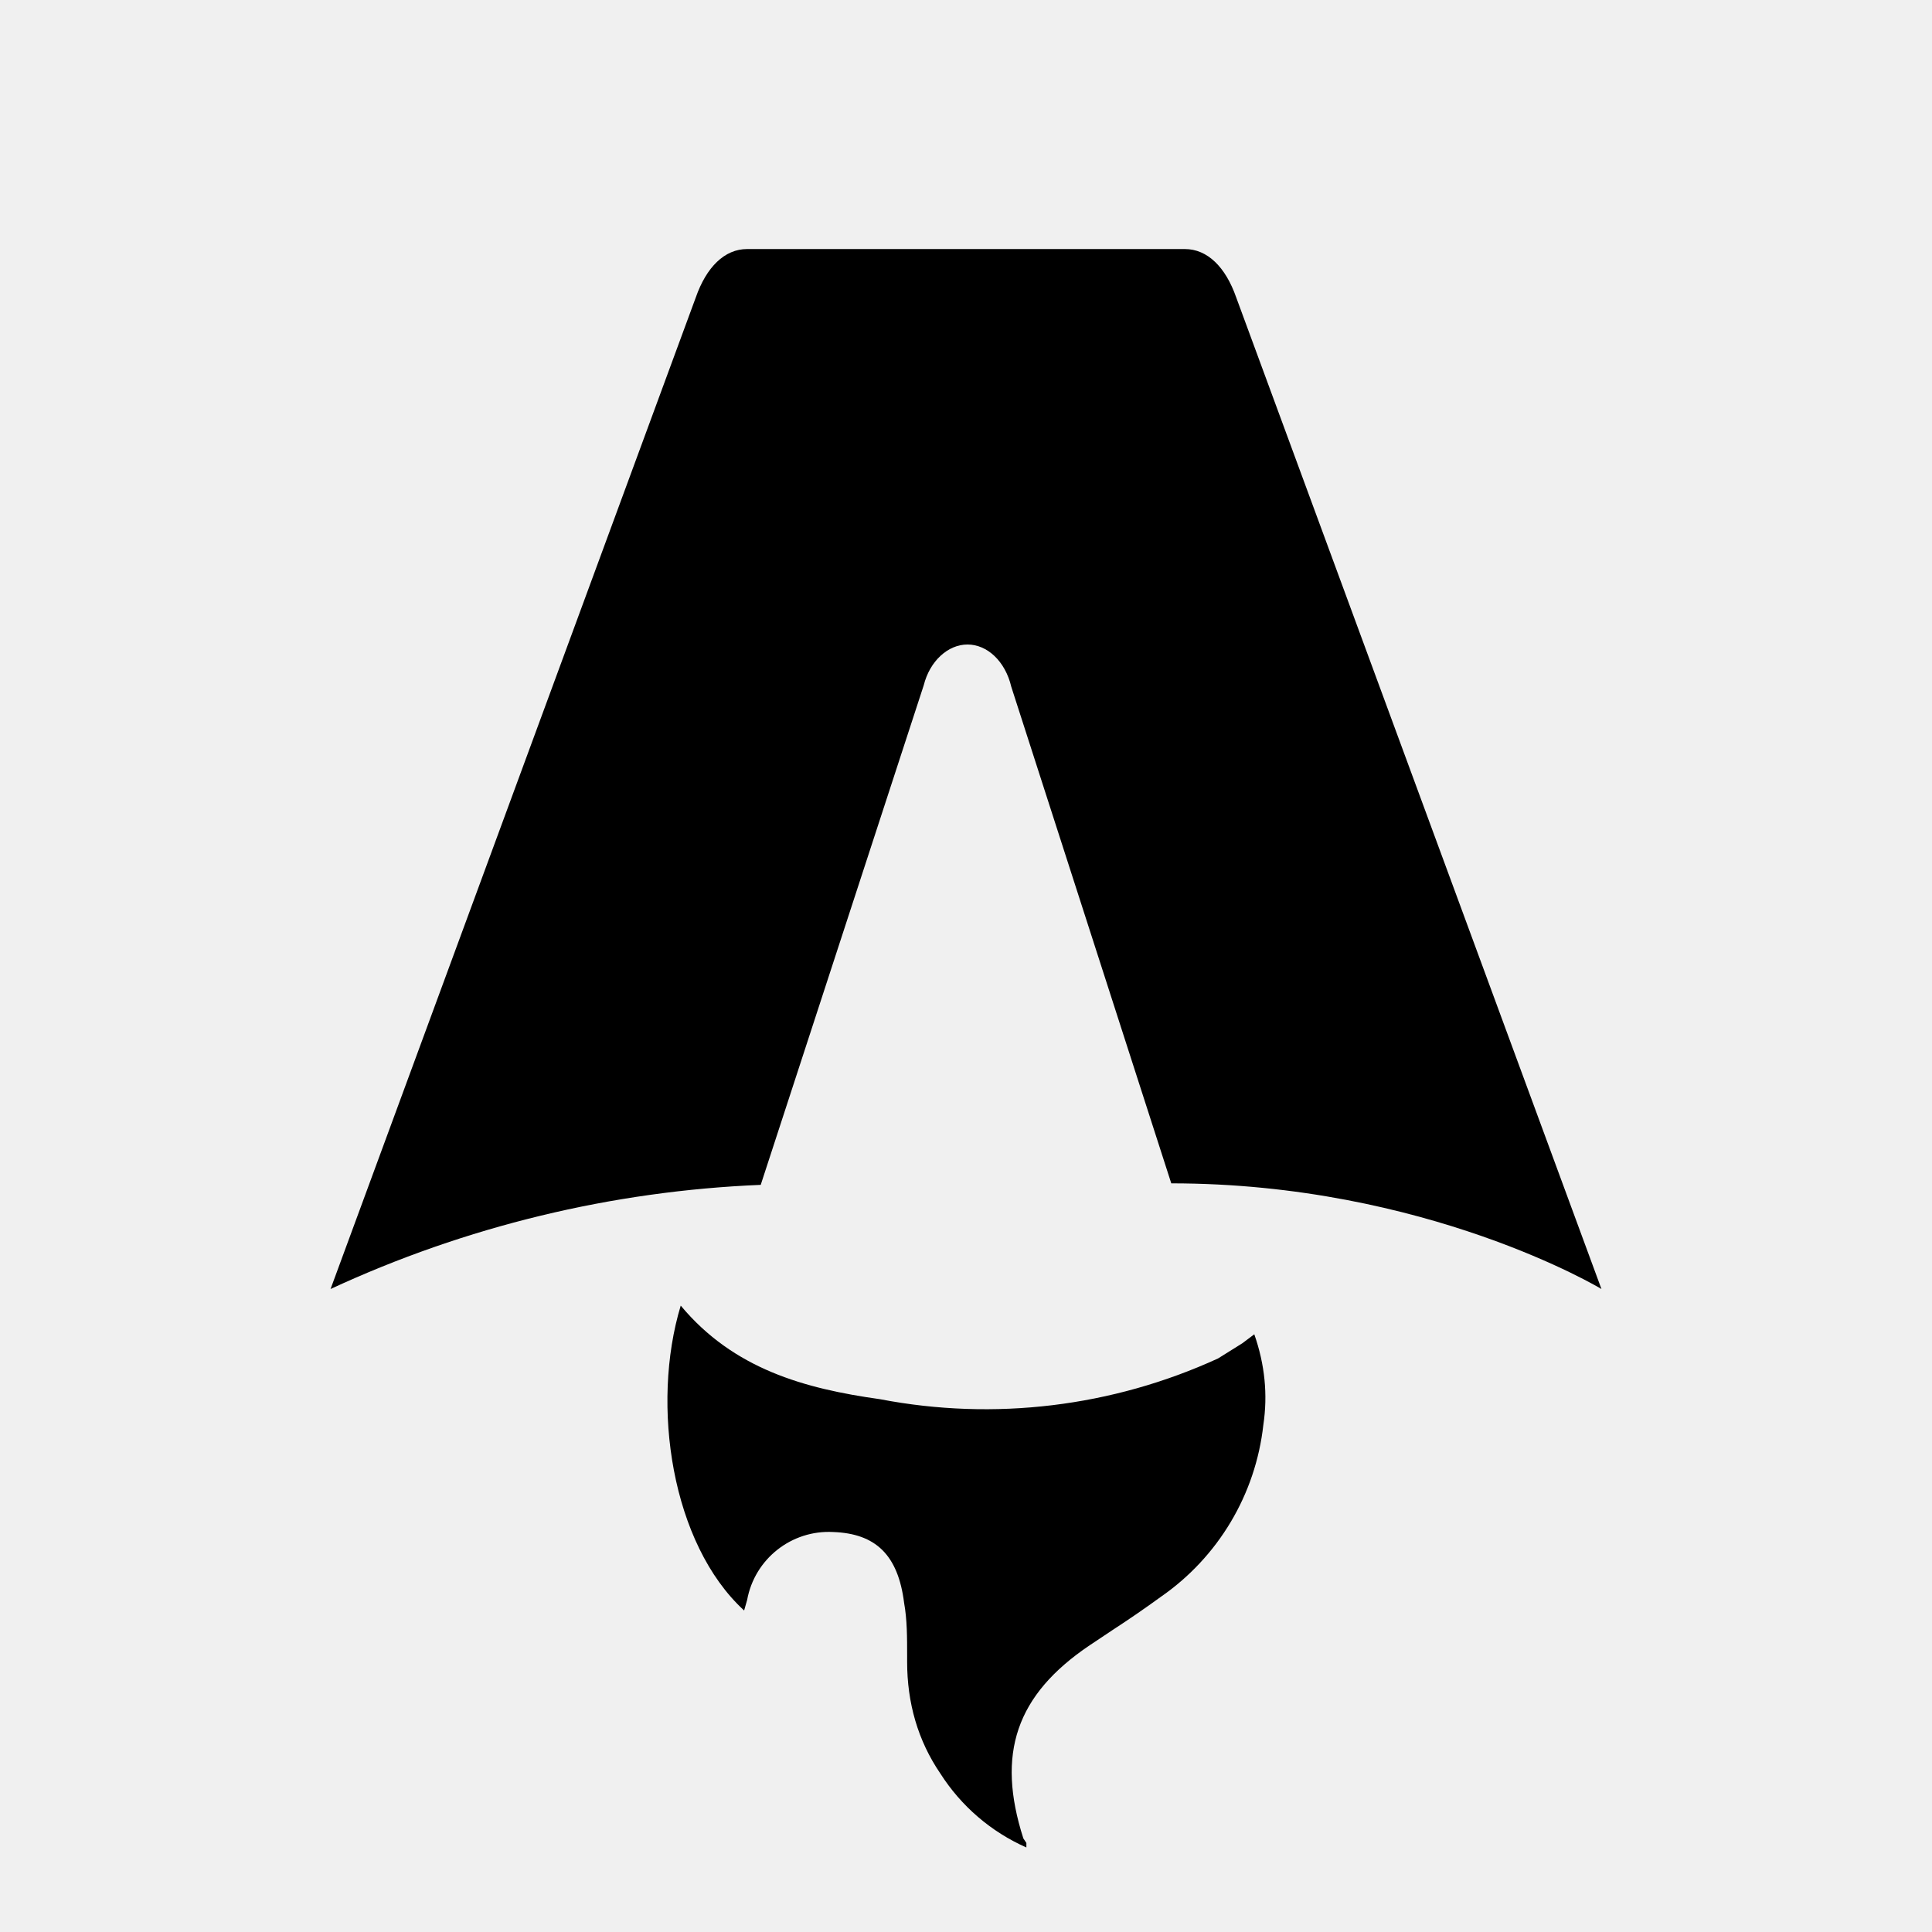
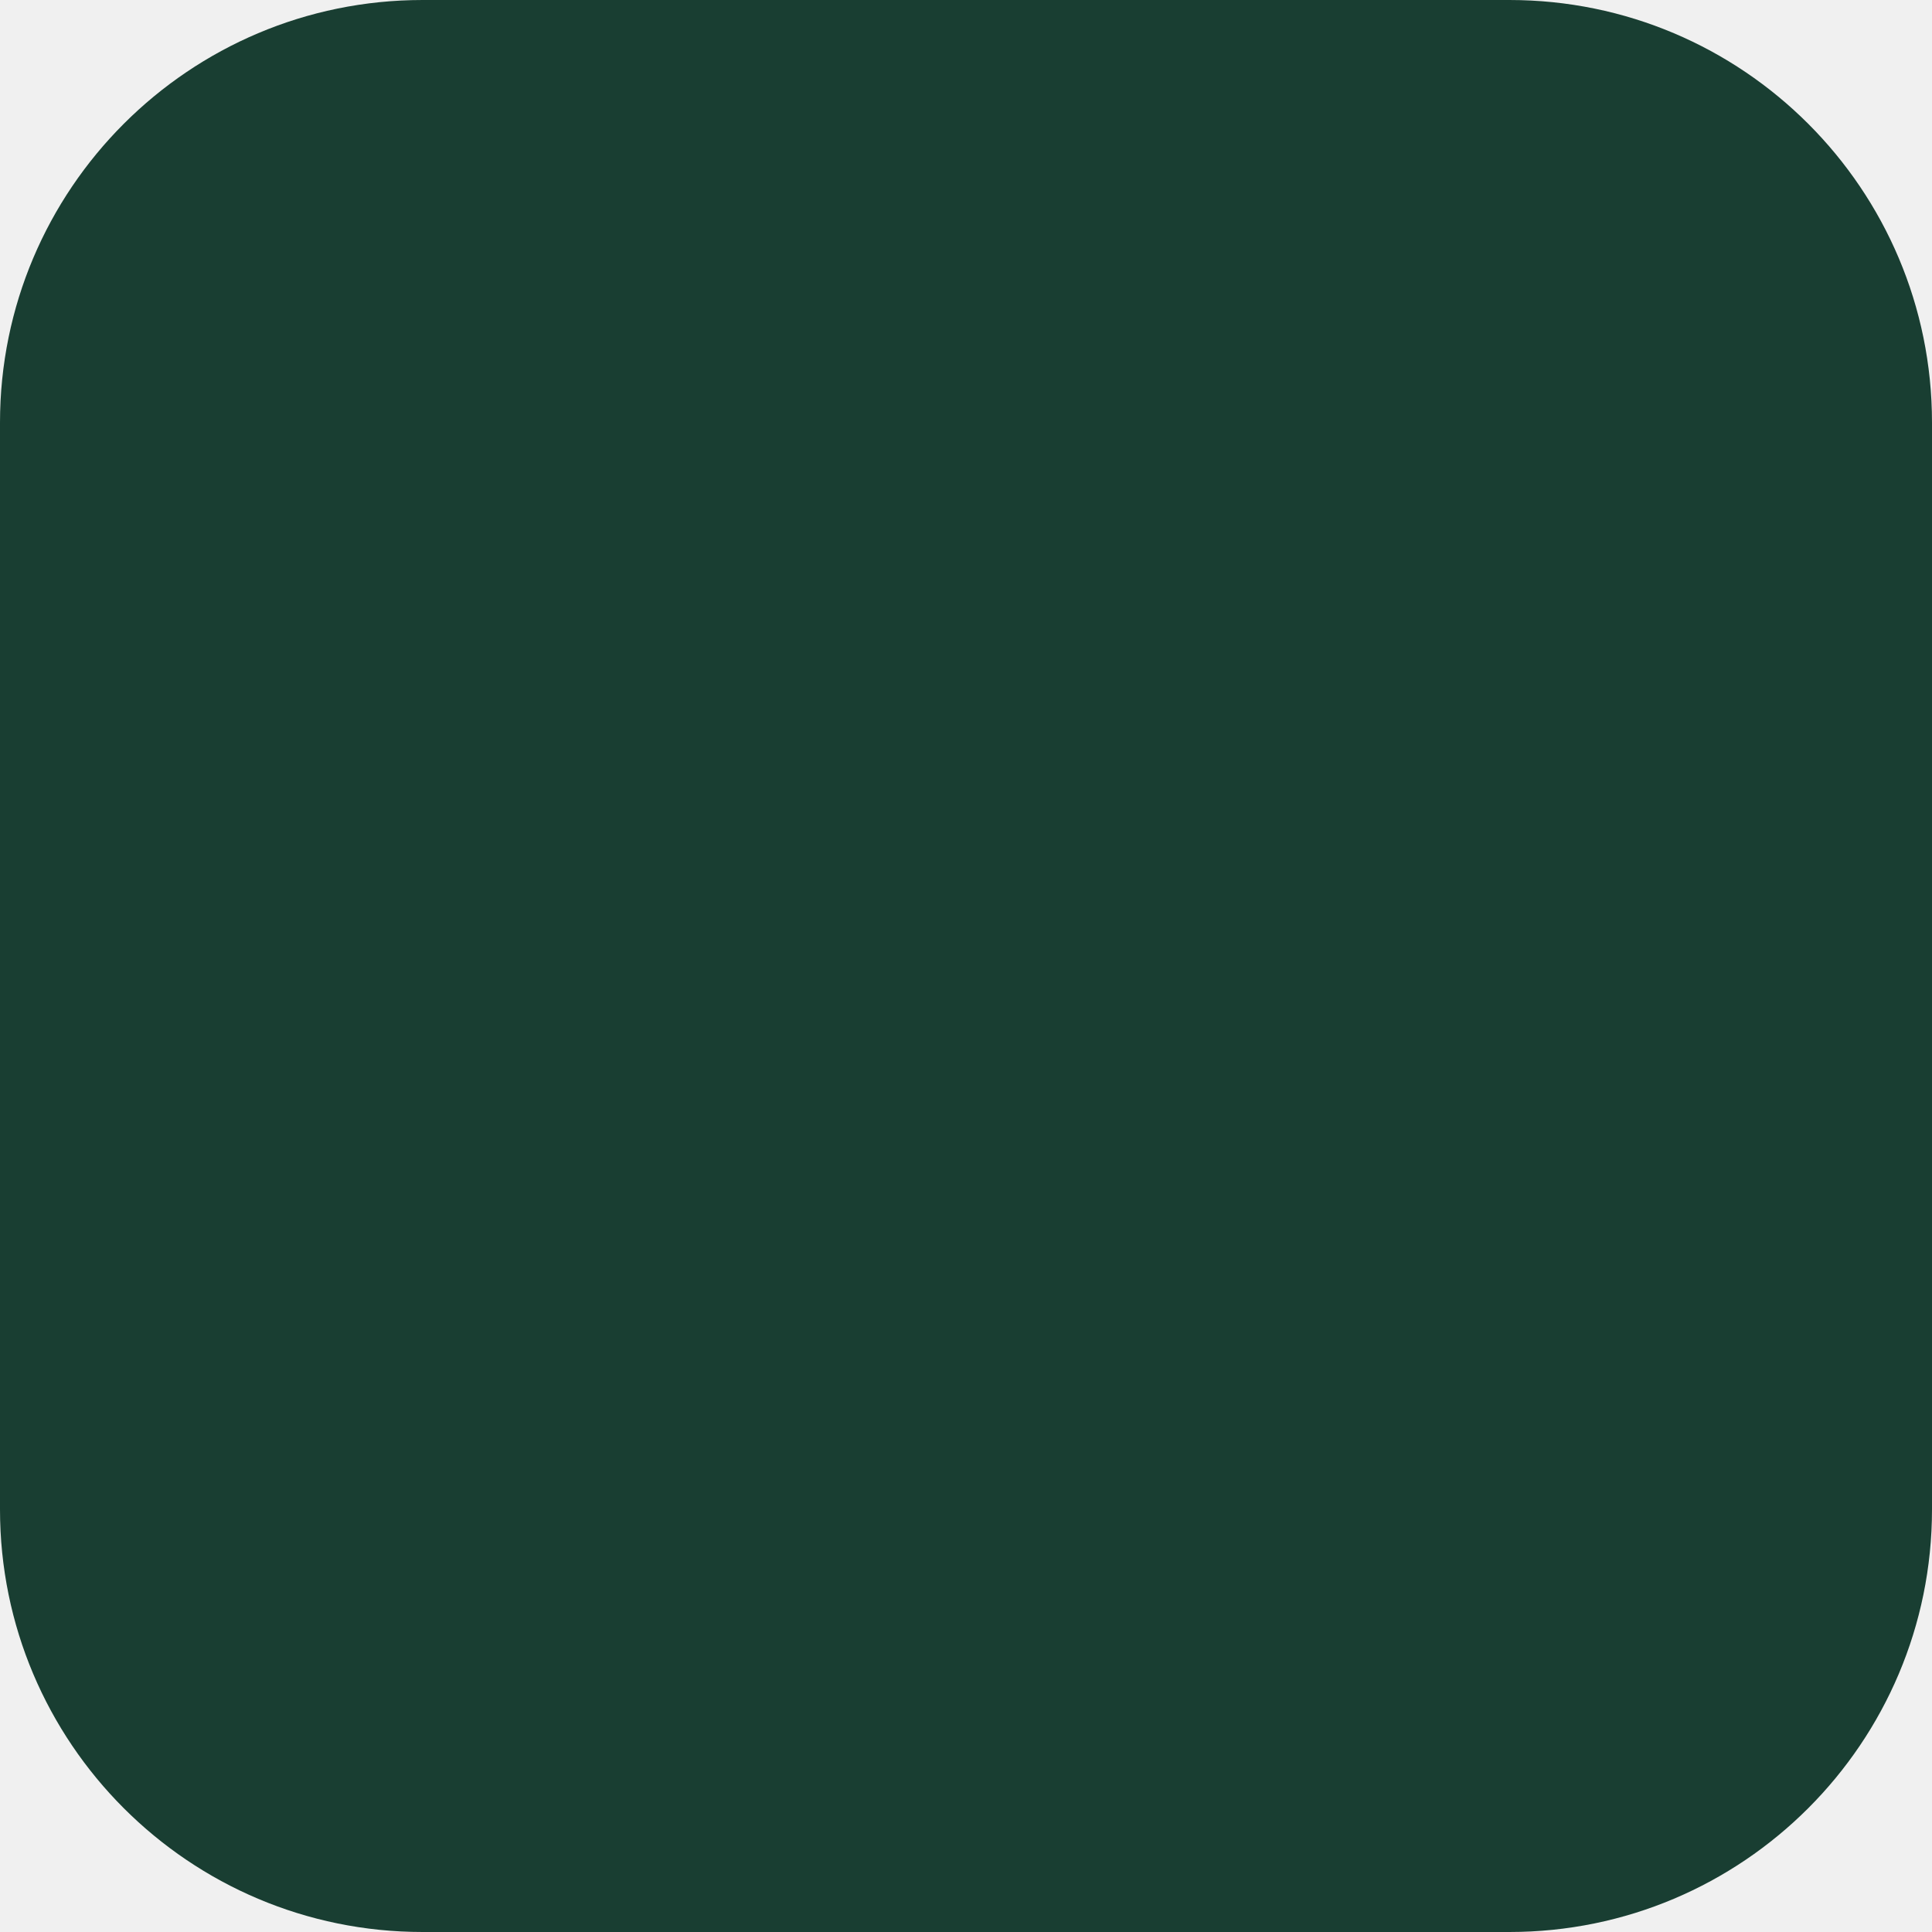
- <svg xmlns="http://www.w3.org/2000/svg" fill="none" viewBox="0 0 128 128">
-   <path d="M50.4 78.5a75.1 75.1 0 0 0-28.5 6.9l24.2-65.7c.7-2 1.9-3.2 3.4-3.2h29c1.5 0 2.7 1.2 3.4 3.2l24.2 65.7s-11.6-7-28.5-7L67 45.5c-.4-1.7-1.6-2.8-2.9-2.8-1.3 0-2.5 1.1-2.9 2.7L50.4 78.5Zm-1.1 28.2Zm-4.2-20.2c-2 6.6-.6 15.8 4.2 20.2a17.5 17.5 0 0 1 .2-.7 5.5 5.5 0 0 1 5.7-4.5c2.8.1 4.3 1.5 4.7 4.7.2 1.1.2 2.3.2 3.5v.4c0 2.7.7 5.2 2.2 7.4a13 13 0 0 0 5.7 4.9v-.3l-.2-.3c-1.8-5.6-.5-9.5 4.4-12.8l1.5-1a73 73 0 0 0 3.2-2.2 16 16 0 0 0 6.8-11.4c.3-2 .1-4-.6-6l-.8.6-1.6 1a37 37 0 0 1-22.4 2.7c-5-.7-9.7-2-13.2-6.2Z" />
-   <style>
-         path { fill: #000; }
-         @media (prefers-color-scheme: dark) {
-             path { fill: #FFF; }
-         }
-     </style>
+ <svg xmlns="http://www.w3.org/2000/svg" viewBox="0 0 32 32">
+   <rect width="32" height="32" rx="7" fill="#193e32" />
</svg>
